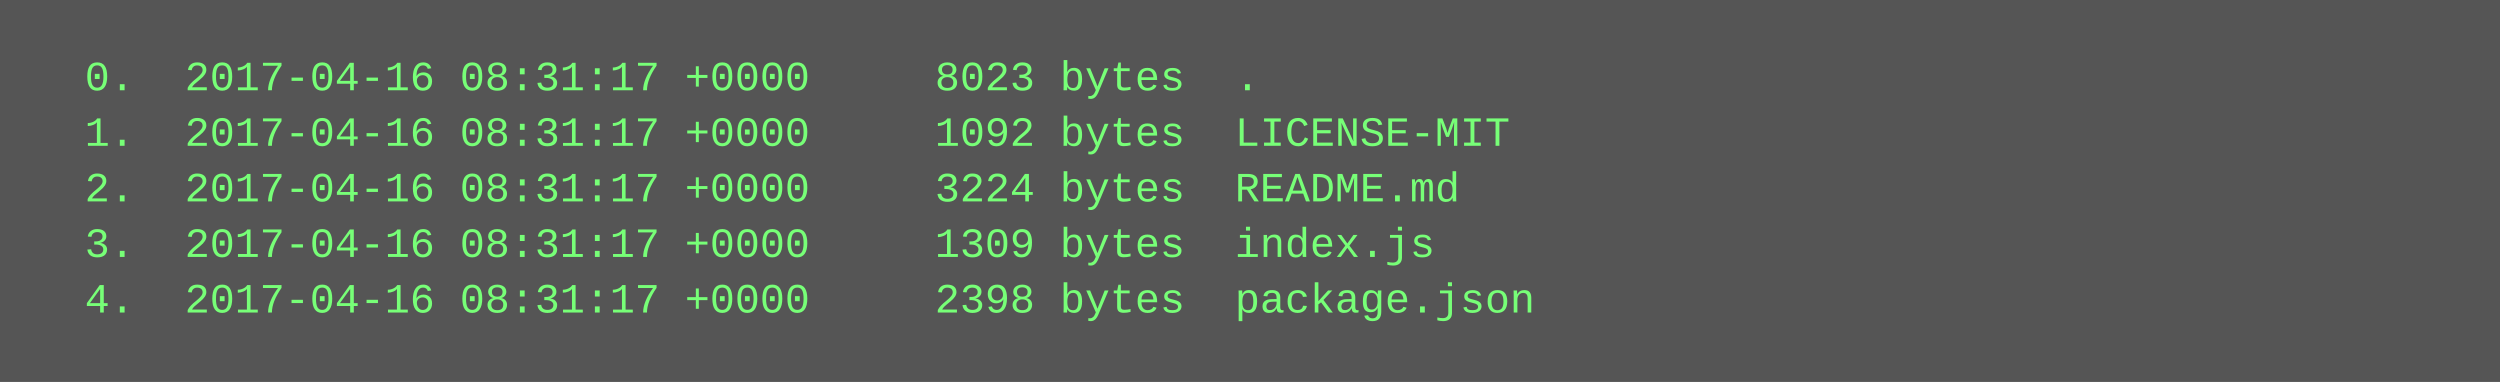
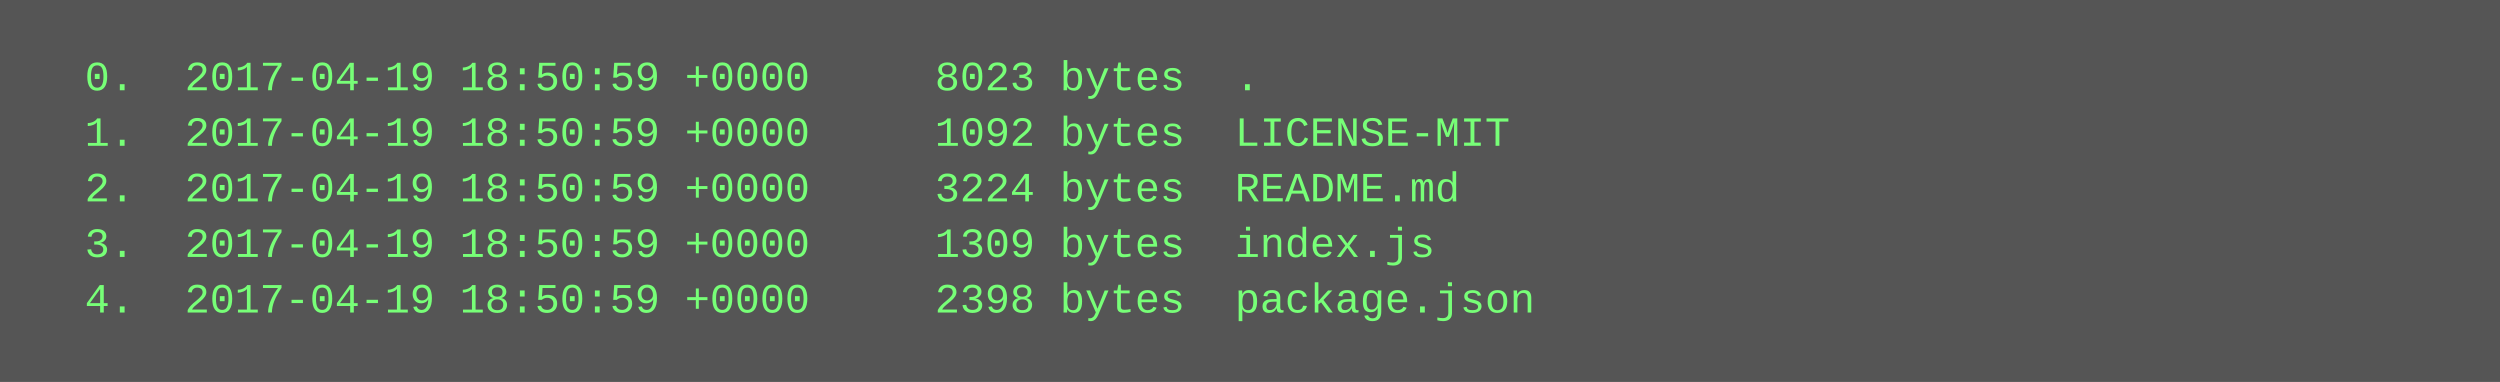
<svg xmlns="http://www.w3.org/2000/svg" height="110" width="720">
  <rect height="110" fill="#555" width="720" />
  <text fill="#7f7" font-family="Courier New" font-size="12" xml:space="preserve">
-     <tspan x="10" y="26">  0.  2017-04-16 08:31:17 +0000     8023 bytes  .</tspan>
-     <tspan x="10" y="42">  1.  2017-04-16 08:31:17 +0000     1092 bytes  LICENSE-MIT</tspan>
-     <tspan x="10" y="58">  2.  2017-04-16 08:31:17 +0000     3224 bytes  README.md</tspan>
-     <tspan x="10" y="74">  3.  2017-04-16 08:31:17 +0000     1309 bytes  index.js</tspan>
-     <tspan x="10" y="90">  4.  2017-04-16 08:31:17 +0000     2398 bytes  package.json</tspan>
+     <tspan x="10" y="26">  0.  2017-04-19 18:50:59 +0000     8023 bytes  .</tspan>
+     <tspan x="10" y="42">  1.  2017-04-19 18:50:59 +0000     1092 bytes  LICENSE-MIT</tspan>
+     <tspan x="10" y="58">  2.  2017-04-19 18:50:59 +0000     3224 bytes  README.md</tspan>
+     <tspan x="10" y="74">  3.  2017-04-19 18:50:59 +0000     1309 bytes  index.js</tspan>
+     <tspan x="10" y="90">  4.  2017-04-19 18:50:59 +0000     2398 bytes  package.json</tspan>
  </text>
</svg>
